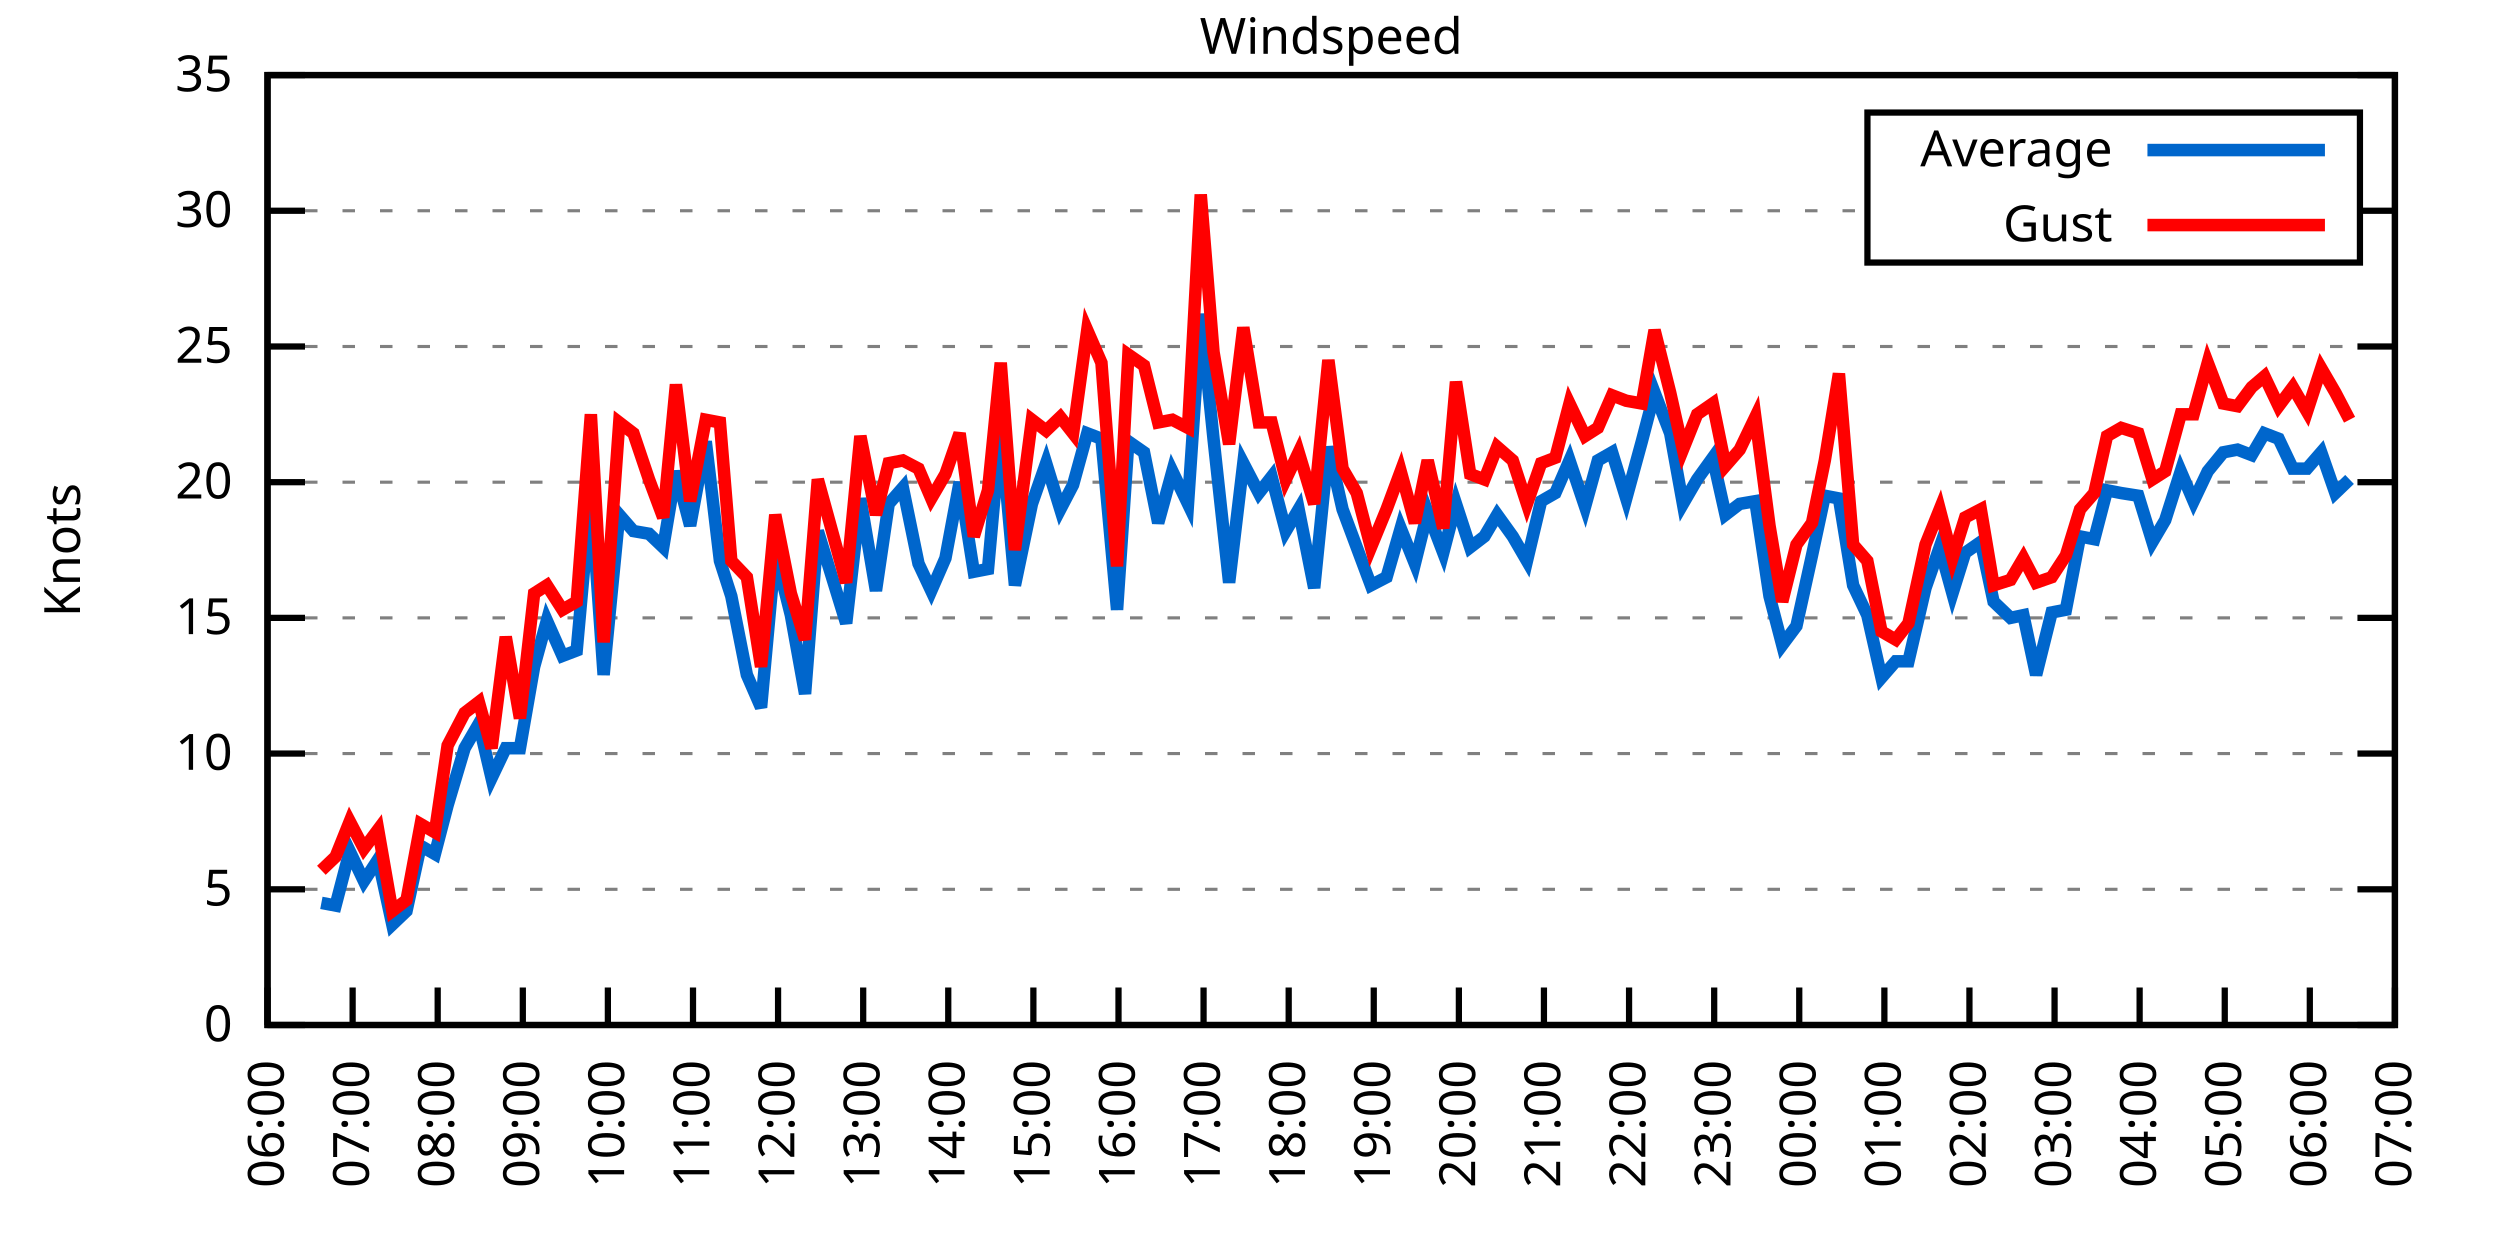
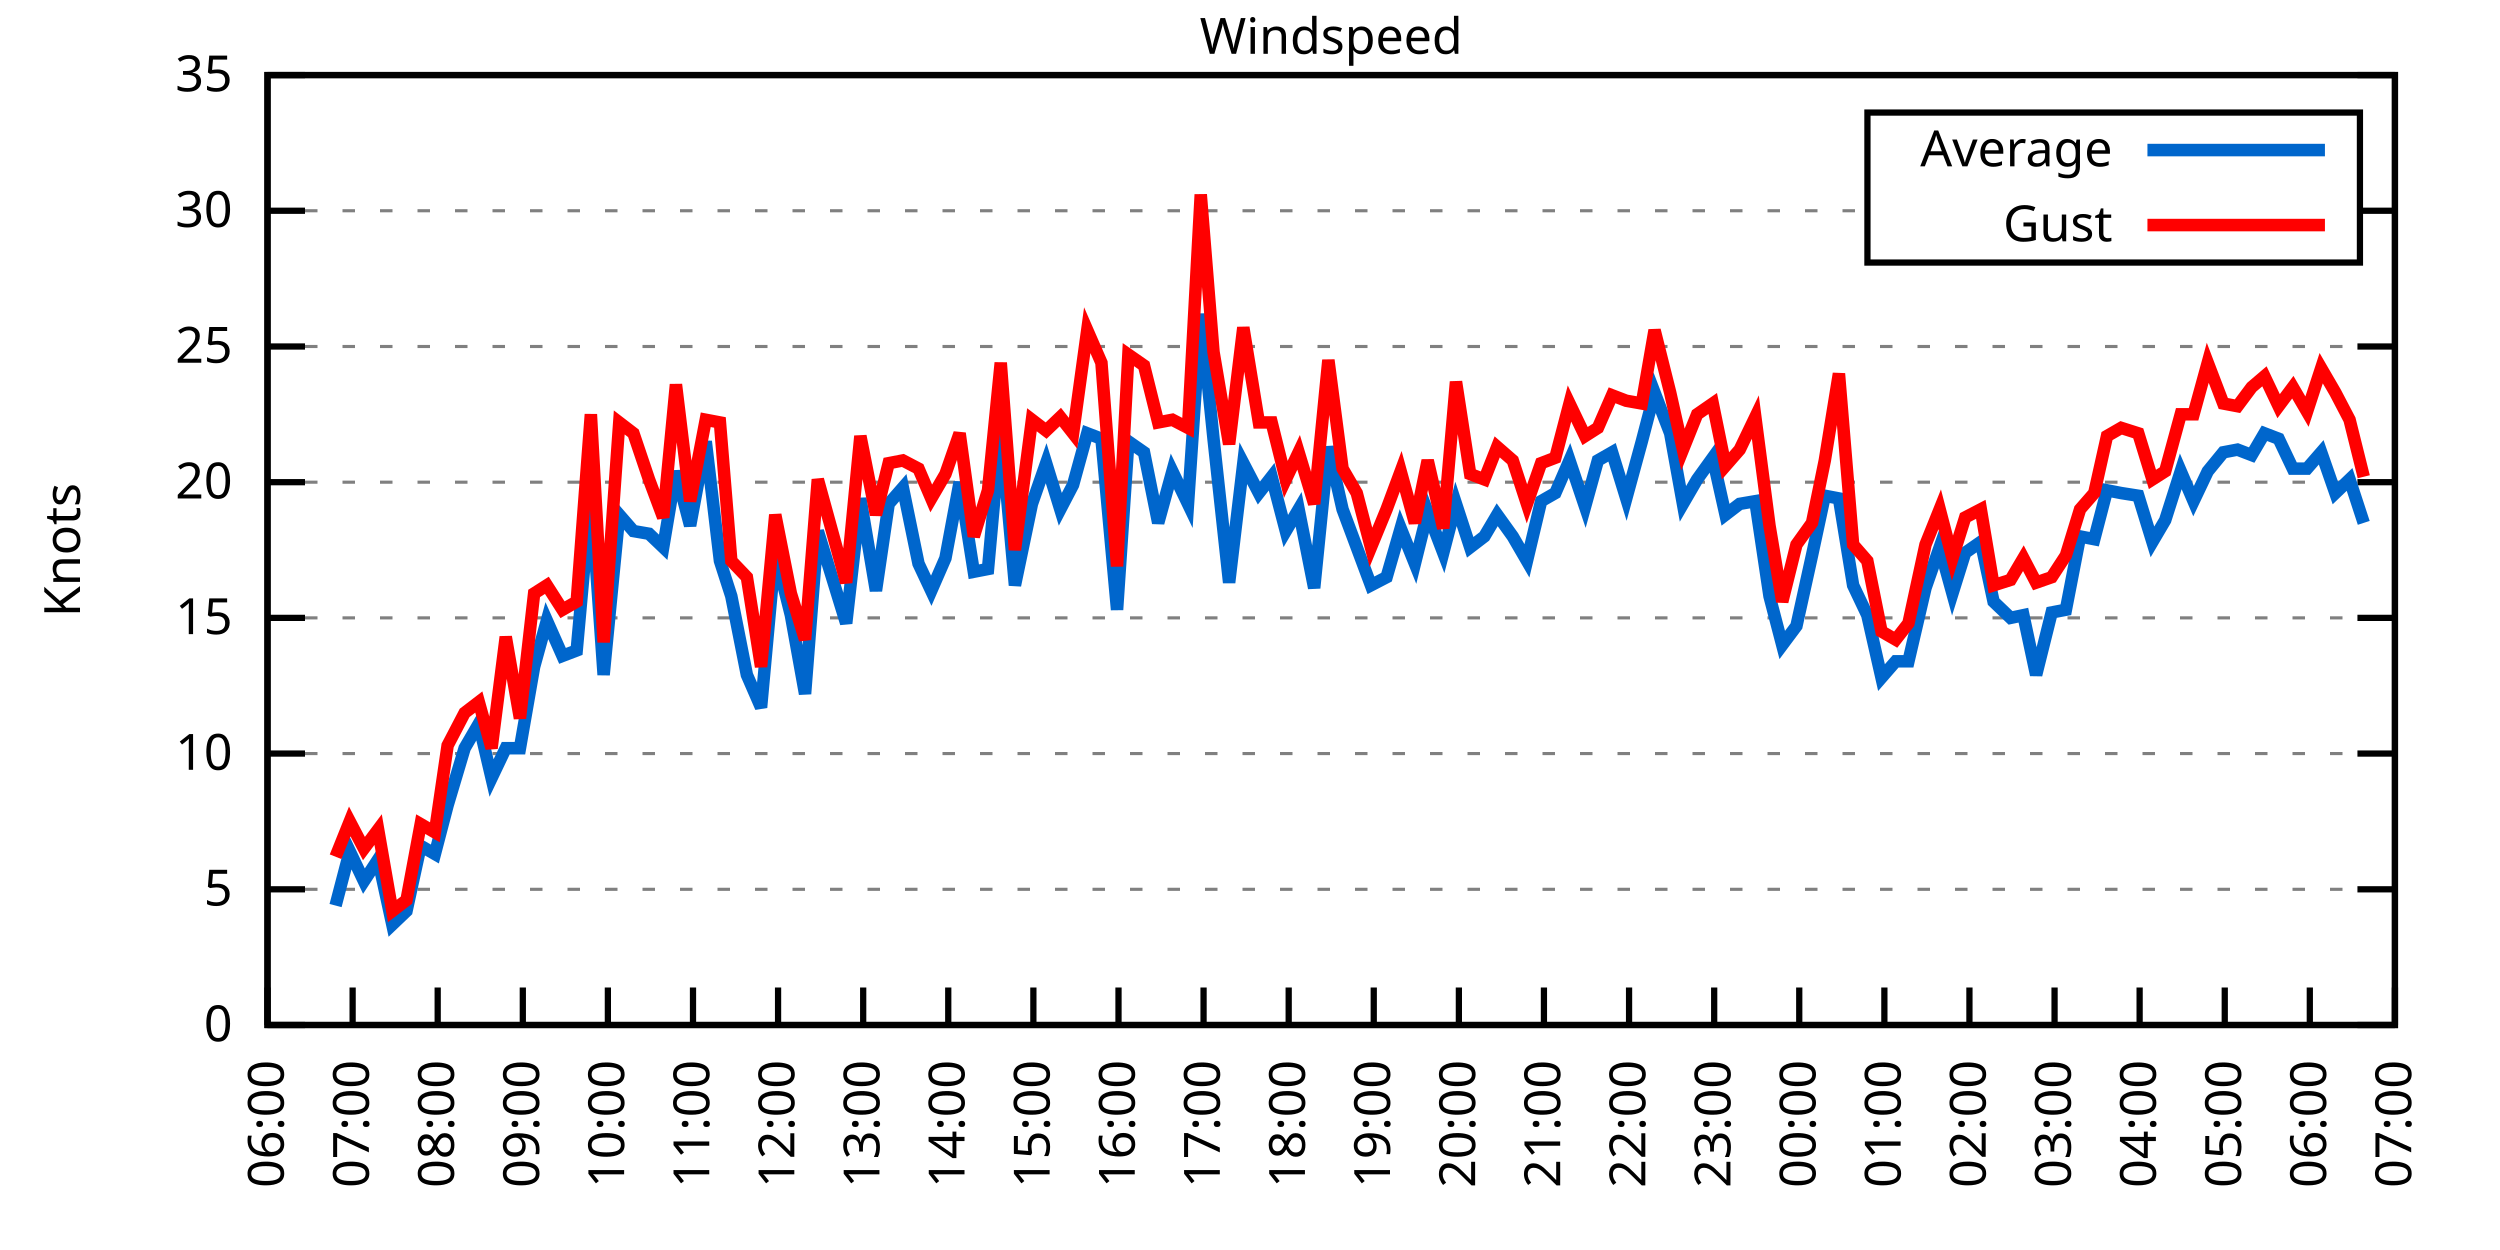
<svg xmlns="http://www.w3.org/2000/svg" xmlns:xlink="http://www.w3.org/1999/xlink" width="400" height="200" viewBox="0 0 400 200">
  <g id="gnuplot_canvas">
    <rect x="0" y="0" width="400" height="200" fill="none" />
    <defs>
      <circle id="gpDot" r="0.5" stroke-width="0.5" stroke="currentColor" />
      <path id="gpPt0" stroke-width="0.333" stroke="currentColor" d="M-1,0 h2 M0,-1 v2" />
      <path id="gpPt1" stroke-width="0.333" stroke="currentColor" d="M-1,-1 L1,1 M1,-1 L-1,1" />
      <path id="gpPt2" stroke-width="0.333" stroke="currentColor" d="M-1,0 L1,0 M0,-1 L0,1 M-1,-1 L1,1 M-1,1 L1,-1" />
      <rect id="gpPt3" stroke-width="0.333" stroke="currentColor" x="-1" y="-1" width="2" height="2" />
      <rect id="gpPt4" stroke-width="0.333" stroke="currentColor" fill="currentColor" x="-1" y="-1" width="2" height="2" />
      <circle id="gpPt5" stroke-width="0.333" stroke="currentColor" cx="0" cy="0" r="1" />
      <use xlink:href="#gpPt5" id="gpPt6" fill="currentColor" stroke="none" />
      <path id="gpPt7" stroke-width="0.333" stroke="currentColor" d="M0,-1.33 L-1.33,0.67 L1.33,0.67 z" />
      <use xlink:href="#gpPt7" id="gpPt8" fill="currentColor" stroke="none" />
      <use xlink:href="#gpPt7" id="gpPt9" stroke="currentColor" transform="rotate(180)" />
      <use xlink:href="#gpPt9" id="gpPt10" fill="currentColor" stroke="none" />
      <use xlink:href="#gpPt3" id="gpPt11" stroke="currentColor" transform="rotate(45)" />
      <use xlink:href="#gpPt11" id="gpPt12" fill="currentColor" stroke="none" />
      <path id="gpPt13" stroke-width="0.333" stroke="currentColor" d="M0,1.330 L1.265,0.411 L0.782,-1.067 L-0.782,-1.076 L-1.265,0.411 z" />
      <use xlink:href="#gpPt13" id="gpPt14" fill="currentColor" stroke="none" />
      <filter id="textbox" filterUnits="objectBoundingBox" x="0" y="0" height="1" width="1">
        <feFlood flood-color="white" flood-opacity="1" result="bgnd" />
        <feComposite in="SourceGraphic" in2="bgnd" operator="atop" />
      </filter>
      <filter id="greybox" filterUnits="objectBoundingBox" x="0" y="0" height="1" width="1">
        <feFlood flood-color="lightgrey" flood-opacity="1" result="grey" />
        <feComposite in="SourceGraphic" in2="grey" operator="atop" />
      </filter>
    </defs>
    <g fill="none" color="white" stroke="currentColor" stroke-width="1.00" stroke-linecap="butt" stroke-linejoin="miter">
</g>
    <g fill="none" color="black" stroke="currentColor" stroke-width="1.00" stroke-linecap="butt" stroke-linejoin="miter">
      <g stroke="none" shape-rendering="crispEdges">
        <polygon fill="rgb(255, 255, 255)" points="42.80,164.00 383.18,164.00 383.18,12.02 42.80,12.02 " />
      </g>
    </g>
    <g fill="none" color="black" stroke="currentColor" stroke-width="1.00" stroke-linecap="butt" stroke-linejoin="miter">
</g>
    <g fill="none" color="black" stroke="black" stroke-width="0.50" stroke-linecap="butt" stroke-linejoin="miter">
</g>
    <g fill="none" color="gray" stroke="currentColor" stroke-width="0.50" stroke-linecap="butt" stroke-linejoin="miter">
      <path stroke="gray" stroke-dasharray="2,4" class="gridline" d="M42.80,164.00 L383.19,164.00  " />
    </g>
    <g fill="none" color="gray" stroke="gray" stroke-width="1.00" stroke-linecap="butt" stroke-linejoin="miter">
</g>
    <g fill="none" color="black" stroke="currentColor" stroke-width="1.00" stroke-linecap="butt" stroke-linejoin="miter">
      <path stroke="black" d="M42.80,164.00 L48.80,164.00 M383.19,164.00 L377.19,164.00  " />
      <g transform="translate(37.20,166.60)" stroke="none" fill="black" font-family="Sans" font-size="8.00" text-anchor="end">
        <text>
          <tspan font-family="Sans"> 0</tspan>
        </text>
      </g>
    </g>
    <g fill="none" color="black" stroke="currentColor" stroke-width="1.00" stroke-linecap="butt" stroke-linejoin="miter">
</g>
    <g fill="none" color="black" stroke="black" stroke-width="0.50" stroke-linecap="butt" stroke-linejoin="miter">
</g>
    <g fill="none" color="gray" stroke="currentColor" stroke-width="0.50" stroke-linecap="butt" stroke-linejoin="miter">
      <path stroke="gray" stroke-dasharray="2,4" class="gridline" d="M42.80,142.29 L383.19,142.29  " />
    </g>
    <g fill="none" color="gray" stroke="gray" stroke-width="1.00" stroke-linecap="butt" stroke-linejoin="miter">
</g>
    <g fill="none" color="black" stroke="currentColor" stroke-width="1.00" stroke-linecap="butt" stroke-linejoin="miter">
      <path stroke="black" d="M42.80,142.29 L48.80,142.29 M383.19,142.29 L377.19,142.29  " />
      <g transform="translate(37.20,144.89)" stroke="none" fill="black" font-family="Sans" font-size="8.00" text-anchor="end">
        <text>
          <tspan font-family="Sans"> 5</tspan>
        </text>
      </g>
    </g>
    <g fill="none" color="black" stroke="currentColor" stroke-width="1.00" stroke-linecap="butt" stroke-linejoin="miter">
</g>
    <g fill="none" color="black" stroke="black" stroke-width="0.50" stroke-linecap="butt" stroke-linejoin="miter">
</g>
    <g fill="none" color="gray" stroke="currentColor" stroke-width="0.50" stroke-linecap="butt" stroke-linejoin="miter">
      <path stroke="gray" stroke-dasharray="2,4" class="gridline" d="M42.80,120.57 L383.19,120.57  " />
    </g>
    <g fill="none" color="gray" stroke="gray" stroke-width="1.00" stroke-linecap="butt" stroke-linejoin="miter">
</g>
    <g fill="none" color="black" stroke="currentColor" stroke-width="1.00" stroke-linecap="butt" stroke-linejoin="miter">
      <path stroke="black" d="M42.80,120.57 L48.80,120.57 M383.19,120.57 L377.19,120.57  " />
      <g transform="translate(37.20,123.17)" stroke="none" fill="black" font-family="Sans" font-size="8.00" text-anchor="end">
        <text>
          <tspan font-family="Sans"> 10</tspan>
        </text>
      </g>
    </g>
    <g fill="none" color="black" stroke="currentColor" stroke-width="1.00" stroke-linecap="butt" stroke-linejoin="miter">
</g>
    <g fill="none" color="black" stroke="black" stroke-width="0.50" stroke-linecap="butt" stroke-linejoin="miter">
</g>
    <g fill="none" color="gray" stroke="currentColor" stroke-width="0.50" stroke-linecap="butt" stroke-linejoin="miter">
      <path stroke="gray" stroke-dasharray="2,4" class="gridline" d="M42.80,98.86 L383.19,98.86  " />
    </g>
    <g fill="none" color="gray" stroke="gray" stroke-width="1.00" stroke-linecap="butt" stroke-linejoin="miter">
</g>
    <g fill="none" color="black" stroke="currentColor" stroke-width="1.00" stroke-linecap="butt" stroke-linejoin="miter">
      <path stroke="black" d="M42.80,98.86 L48.80,98.86 M383.19,98.86 L377.19,98.86  " />
      <g transform="translate(37.20,101.46)" stroke="none" fill="black" font-family="Sans" font-size="8.00" text-anchor="end">
        <text>
          <tspan font-family="Sans"> 15</tspan>
        </text>
      </g>
    </g>
    <g fill="none" color="black" stroke="currentColor" stroke-width="1.00" stroke-linecap="butt" stroke-linejoin="miter">
</g>
    <g fill="none" color="black" stroke="black" stroke-width="0.50" stroke-linecap="butt" stroke-linejoin="miter">
</g>
    <g fill="none" color="gray" stroke="currentColor" stroke-width="0.50" stroke-linecap="butt" stroke-linejoin="miter">
      <path stroke="gray" stroke-dasharray="2,4" class="gridline" d="M42.80,77.15 L383.19,77.15  " />
    </g>
    <g fill="none" color="gray" stroke="gray" stroke-width="1.00" stroke-linecap="butt" stroke-linejoin="miter">
</g>
    <g fill="none" color="black" stroke="currentColor" stroke-width="1.00" stroke-linecap="butt" stroke-linejoin="miter">
      <path stroke="black" d="M42.80,77.15 L48.80,77.15 M383.19,77.15 L377.19,77.15  " />
      <g transform="translate(37.20,79.75)" stroke="none" fill="black" font-family="Sans" font-size="8.00" text-anchor="end">
        <text>
          <tspan font-family="Sans"> 20</tspan>
        </text>
      </g>
    </g>
    <g fill="none" color="black" stroke="currentColor" stroke-width="1.00" stroke-linecap="butt" stroke-linejoin="miter">
</g>
    <g fill="none" color="black" stroke="black" stroke-width="0.50" stroke-linecap="butt" stroke-linejoin="miter">
</g>
    <g fill="none" color="gray" stroke="currentColor" stroke-width="0.50" stroke-linecap="butt" stroke-linejoin="miter">
      <path stroke="gray" stroke-dasharray="2,4" class="gridline" d="M42.80,55.44 L383.19,55.44  " />
    </g>
    <g fill="none" color="gray" stroke="gray" stroke-width="1.00" stroke-linecap="butt" stroke-linejoin="miter">
</g>
    <g fill="none" color="black" stroke="currentColor" stroke-width="1.00" stroke-linecap="butt" stroke-linejoin="miter">
      <path stroke="black" d="M42.80,55.44 L48.80,55.44 M383.19,55.44 L377.19,55.44  " />
      <g transform="translate(37.20,58.04)" stroke="none" fill="black" font-family="Sans" font-size="8.00" text-anchor="end">
        <text>
          <tspan font-family="Sans"> 25</tspan>
        </text>
      </g>
    </g>
    <g fill="none" color="black" stroke="currentColor" stroke-width="1.00" stroke-linecap="butt" stroke-linejoin="miter">
</g>
    <g fill="none" color="black" stroke="black" stroke-width="0.50" stroke-linecap="butt" stroke-linejoin="miter">
</g>
    <g fill="none" color="gray" stroke="currentColor" stroke-width="0.50" stroke-linecap="butt" stroke-linejoin="miter">
      <path stroke="gray" stroke-dasharray="2,4" class="gridline" d="M42.80,33.72 L298.79,33.72 M377.59,33.72 L383.19,33.72  " />
    </g>
    <g fill="none" color="gray" stroke="gray" stroke-width="1.00" stroke-linecap="butt" stroke-linejoin="miter">
</g>
    <g fill="none" color="black" stroke="currentColor" stroke-width="1.00" stroke-linecap="butt" stroke-linejoin="miter">
      <path stroke="black" d="M42.80,33.72 L48.80,33.72 M383.19,33.72 L377.19,33.72  " />
      <g transform="translate(37.20,36.32)" stroke="none" fill="black" font-family="Sans" font-size="8.00" text-anchor="end">
        <text>
          <tspan font-family="Sans"> 30</tspan>
        </text>
      </g>
    </g>
    <g fill="none" color="black" stroke="currentColor" stroke-width="1.00" stroke-linecap="butt" stroke-linejoin="miter">
</g>
    <g fill="none" color="black" stroke="black" stroke-width="0.50" stroke-linecap="butt" stroke-linejoin="miter">
</g>
    <g fill="none" color="gray" stroke="currentColor" stroke-width="0.50" stroke-linecap="butt" stroke-linejoin="miter">
      <path stroke="gray" stroke-dasharray="2,4" class="gridline" d="M42.80,12.01 L383.19,12.01  " />
    </g>
    <g fill="none" color="gray" stroke="gray" stroke-width="1.00" stroke-linecap="butt" stroke-linejoin="miter">
</g>
    <g fill="none" color="black" stroke="currentColor" stroke-width="1.00" stroke-linecap="butt" stroke-linejoin="miter">
      <path stroke="black" d="M42.80,12.01 L48.80,12.01 M383.19,12.01 L377.19,12.01  " />
      <g transform="translate(37.20,14.61)" stroke="none" fill="black" font-family="Sans" font-size="8.00" text-anchor="end">
        <text>
          <tspan font-family="Sans"> 35</tspan>
        </text>
      </g>
    </g>
    <g fill="none" color="black" stroke="currentColor" stroke-width="1.00" stroke-linecap="butt" stroke-linejoin="miter">
      <path stroke="black" d="M42.80,164.00 L42.80,158.00  " />
      <g transform="translate(45.40,169.60) rotate(270.00)" stroke="none" fill="black" font-family="Sans" font-size="8.00" text-anchor="end">
        <text>
          <tspan font-family="Sans">06:00</tspan>
        </text>
      </g>
    </g>
    <g fill="none" color="black" stroke="currentColor" stroke-width="1.00" stroke-linecap="butt" stroke-linejoin="miter">
      <path stroke="black" d="M56.42,164.00 L56.42,158.00  " />
      <g transform="translate(59.02,169.60) rotate(270.00)" stroke="none" fill="black" font-family="Sans" font-size="8.00" text-anchor="end">
        <text>
          <tspan font-family="Sans">07:00</tspan>
        </text>
      </g>
    </g>
    <g fill="none" color="black" stroke="currentColor" stroke-width="1.00" stroke-linecap="butt" stroke-linejoin="miter">
      <path stroke="black" d="M70.03,164.00 L70.03,158.00  " />
      <g transform="translate(72.63,169.60) rotate(270.00)" stroke="none" fill="black" font-family="Sans" font-size="8.00" text-anchor="end">
        <text>
          <tspan font-family="Sans">08:00</tspan>
        </text>
      </g>
    </g>
    <g fill="none" color="black" stroke="currentColor" stroke-width="1.00" stroke-linecap="butt" stroke-linejoin="miter">
      <path stroke="black" d="M83.65,164.00 L83.65,158.00  " />
      <g transform="translate(86.25,169.60) rotate(270.00)" stroke="none" fill="black" font-family="Sans" font-size="8.00" text-anchor="end">
        <text>
          <tspan font-family="Sans">09:00</tspan>
        </text>
      </g>
    </g>
    <g fill="none" color="black" stroke="currentColor" stroke-width="1.00" stroke-linecap="butt" stroke-linejoin="miter">
      <path stroke="black" d="M97.26,164.00 L97.26,158.00  " />
      <g transform="translate(99.86,169.60) rotate(270.00)" stroke="none" fill="black" font-family="Sans" font-size="8.00" text-anchor="end">
        <text>
          <tspan font-family="Sans">10:00</tspan>
        </text>
      </g>
    </g>
    <g fill="none" color="black" stroke="currentColor" stroke-width="1.00" stroke-linecap="butt" stroke-linejoin="miter">
      <path stroke="black" d="M110.88,164.00 L110.88,158.00  " />
      <g transform="translate(113.48,169.60) rotate(270.00)" stroke="none" fill="black" font-family="Sans" font-size="8.00" text-anchor="end">
        <text>
          <tspan font-family="Sans">11:00</tspan>
        </text>
      </g>
    </g>
    <g fill="none" color="black" stroke="currentColor" stroke-width="1.00" stroke-linecap="butt" stroke-linejoin="miter">
      <path stroke="black" d="M124.49,164.00 L124.49,158.00  " />
      <g transform="translate(127.09,169.60) rotate(270.00)" stroke="none" fill="black" font-family="Sans" font-size="8.00" text-anchor="end">
        <text>
          <tspan font-family="Sans">12:00</tspan>
        </text>
      </g>
    </g>
    <g fill="none" color="black" stroke="currentColor" stroke-width="1.00" stroke-linecap="butt" stroke-linejoin="miter">
      <path stroke="black" d="M138.11,164.00 L138.11,158.00  " />
      <g transform="translate(140.71,169.60) rotate(270.00)" stroke="none" fill="black" font-family="Sans" font-size="8.00" text-anchor="end">
        <text>
          <tspan font-family="Sans">13:00</tspan>
        </text>
      </g>
    </g>
    <g fill="none" color="black" stroke="currentColor" stroke-width="1.00" stroke-linecap="butt" stroke-linejoin="miter">
      <path stroke="black" d="M151.72,164.00 L151.72,158.00  " />
      <g transform="translate(154.32,169.60) rotate(270.00)" stroke="none" fill="black" font-family="Sans" font-size="8.00" text-anchor="end">
        <text>
          <tspan font-family="Sans">14:00</tspan>
        </text>
      </g>
    </g>
    <g fill="none" color="black" stroke="currentColor" stroke-width="1.00" stroke-linecap="butt" stroke-linejoin="miter">
      <path stroke="black" d="M165.34,164.00 L165.34,158.00  " />
      <g transform="translate(167.94,169.60) rotate(270.00)" stroke="none" fill="black" font-family="Sans" font-size="8.00" text-anchor="end">
        <text>
          <tspan font-family="Sans">15:00</tspan>
        </text>
      </g>
    </g>
    <g fill="none" color="black" stroke="currentColor" stroke-width="1.00" stroke-linecap="butt" stroke-linejoin="miter">
      <path stroke="black" d="M178.96,164.00 L178.96,158.00  " />
      <g transform="translate(181.56,169.60) rotate(270.00)" stroke="none" fill="black" font-family="Sans" font-size="8.00" text-anchor="end">
        <text>
          <tspan font-family="Sans">16:00</tspan>
        </text>
      </g>
    </g>
    <g fill="none" color="black" stroke="currentColor" stroke-width="1.00" stroke-linecap="butt" stroke-linejoin="miter">
      <path stroke="black" d="M192.57,164.00 L192.57,158.00  " />
      <g transform="translate(195.17,169.60) rotate(270.00)" stroke="none" fill="black" font-family="Sans" font-size="8.00" text-anchor="end">
        <text>
          <tspan font-family="Sans">17:00</tspan>
        </text>
      </g>
    </g>
    <g fill="none" color="black" stroke="currentColor" stroke-width="1.00" stroke-linecap="butt" stroke-linejoin="miter">
      <path stroke="black" d="M206.19,164.00 L206.19,158.00  " />
      <g transform="translate(208.79,169.60) rotate(270.00)" stroke="none" fill="black" font-family="Sans" font-size="8.00" text-anchor="end">
        <text>
          <tspan font-family="Sans">18:00</tspan>
        </text>
      </g>
    </g>
    <g fill="none" color="black" stroke="currentColor" stroke-width="1.00" stroke-linecap="butt" stroke-linejoin="miter">
      <path stroke="black" d="M219.80,164.00 L219.80,158.00  " />
      <g transform="translate(222.40,169.60) rotate(270.00)" stroke="none" fill="black" font-family="Sans" font-size="8.00" text-anchor="end">
        <text>
          <tspan font-family="Sans">19:00</tspan>
        </text>
      </g>
    </g>
    <g fill="none" color="black" stroke="currentColor" stroke-width="1.00" stroke-linecap="butt" stroke-linejoin="miter">
      <path stroke="black" d="M233.42,164.00 L233.42,158.00  " />
      <g transform="translate(236.02,169.60) rotate(270.00)" stroke="none" fill="black" font-family="Sans" font-size="8.00" text-anchor="end">
        <text>
          <tspan font-family="Sans">20:00</tspan>
        </text>
      </g>
    </g>
    <g fill="none" color="black" stroke="currentColor" stroke-width="1.00" stroke-linecap="butt" stroke-linejoin="miter">
      <path stroke="black" d="M247.03,164.00 L247.03,158.00  " />
      <g transform="translate(249.63,169.60) rotate(270.00)" stroke="none" fill="black" font-family="Sans" font-size="8.00" text-anchor="end">
        <text>
          <tspan font-family="Sans">21:00</tspan>
        </text>
      </g>
    </g>
    <g fill="none" color="black" stroke="currentColor" stroke-width="1.00" stroke-linecap="butt" stroke-linejoin="miter">
      <path stroke="black" d="M260.65,164.00 L260.65,158.00  " />
      <g transform="translate(263.25,169.60) rotate(270.00)" stroke="none" fill="black" font-family="Sans" font-size="8.00" text-anchor="end">
        <text>
          <tspan font-family="Sans">22:00</tspan>
        </text>
      </g>
    </g>
    <g fill="none" color="black" stroke="currentColor" stroke-width="1.00" stroke-linecap="butt" stroke-linejoin="miter">
      <path stroke="black" d="M274.27,164.00 L274.27,158.00  " />
      <g transform="translate(276.87,169.60) rotate(270.00)" stroke="none" fill="black" font-family="Sans" font-size="8.00" text-anchor="end">
        <text>
          <tspan font-family="Sans">23:00</tspan>
        </text>
      </g>
    </g>
    <g fill="none" color="black" stroke="currentColor" stroke-width="1.00" stroke-linecap="butt" stroke-linejoin="miter">
      <path stroke="black" d="M287.88,164.00 L287.88,158.00  " />
      <g transform="translate(290.48,169.60) rotate(270.00)" stroke="none" fill="black" font-family="Sans" font-size="8.00" text-anchor="end">
        <text>
          <tspan font-family="Sans">00:00</tspan>
        </text>
      </g>
    </g>
    <g fill="none" color="black" stroke="currentColor" stroke-width="1.00" stroke-linecap="butt" stroke-linejoin="miter">
      <path stroke="black" d="M301.50,164.00 L301.50,158.00  " />
      <g transform="translate(304.10,169.60) rotate(270.00)" stroke="none" fill="black" font-family="Sans" font-size="8.00" text-anchor="end">
        <text>
          <tspan font-family="Sans">01:00</tspan>
        </text>
      </g>
    </g>
    <g fill="none" color="black" stroke="currentColor" stroke-width="1.00" stroke-linecap="butt" stroke-linejoin="miter">
      <path stroke="black" d="M315.11,164.00 L315.11,158.00  " />
      <g transform="translate(317.71,169.60) rotate(270.00)" stroke="none" fill="black" font-family="Sans" font-size="8.00" text-anchor="end">
        <text>
          <tspan font-family="Sans">02:00</tspan>
        </text>
      </g>
    </g>
    <g fill="none" color="black" stroke="currentColor" stroke-width="1.00" stroke-linecap="butt" stroke-linejoin="miter">
      <path stroke="black" d="M328.73,164.00 L328.73,158.00  " />
      <g transform="translate(331.33,169.60) rotate(270.00)" stroke="none" fill="black" font-family="Sans" font-size="8.00" text-anchor="end">
        <text>
          <tspan font-family="Sans">03:00</tspan>
        </text>
      </g>
    </g>
    <g fill="none" color="black" stroke="currentColor" stroke-width="1.00" stroke-linecap="butt" stroke-linejoin="miter">
      <path stroke="black" d="M342.34,164.00 L342.34,158.00  " />
      <g transform="translate(344.94,169.60) rotate(270.00)" stroke="none" fill="black" font-family="Sans" font-size="8.00" text-anchor="end">
        <text>
          <tspan font-family="Sans">04:00</tspan>
        </text>
      </g>
    </g>
    <g fill="none" color="black" stroke="currentColor" stroke-width="1.00" stroke-linecap="butt" stroke-linejoin="miter">
      <path stroke="black" d="M355.96,164.00 L355.96,158.00  " />
      <g transform="translate(358.56,169.60) rotate(270.00)" stroke="none" fill="black" font-family="Sans" font-size="8.00" text-anchor="end">
        <text>
          <tspan font-family="Sans">05:00</tspan>
        </text>
      </g>
    </g>
    <g fill="none" color="black" stroke="currentColor" stroke-width="1.00" stroke-linecap="butt" stroke-linejoin="miter">
      <path stroke="black" d="M369.57,164.00 L369.57,158.00  " />
      <g transform="translate(372.17,169.60) rotate(270.00)" stroke="none" fill="black" font-family="Sans" font-size="8.00" text-anchor="end">
        <text>
          <tspan font-family="Sans">06:00</tspan>
        </text>
      </g>
    </g>
    <g fill="none" color="black" stroke="currentColor" stroke-width="1.00" stroke-linecap="butt" stroke-linejoin="miter">
      <path stroke="black" d="M383.19,164.00 L383.19,158.00  " />
      <g transform="translate(385.79,169.60) rotate(270.00)" stroke="none" fill="black" font-family="Sans" font-size="8.00" text-anchor="end">
        <text>
          <tspan font-family="Sans">07:00</tspan>
        </text>
      </g>
    </g>
    <g fill="none" color="black" stroke="currentColor" stroke-width="1.00" stroke-linecap="butt" stroke-linejoin="miter">
</g>
    <g fill="none" color="black" stroke="currentColor" stroke-width="1.00" stroke-linecap="butt" stroke-linejoin="miter">
      <path stroke="black" d="M42.80,12.01 L42.80,164.00 L383.19,164.00 L383.19,12.01 L42.80,12.01 Z  " />
    </g>
    <g fill="none" color="black" stroke="currentColor" stroke-width="1.00" stroke-linecap="butt" stroke-linejoin="miter">
</g>
    <g fill="none" color="black" stroke="currentColor" stroke-width="1.00" stroke-linecap="butt" stroke-linejoin="miter">
      <path stroke="black" d="M298.79,42.01 L298.79,18.01 L377.59,18.01 L377.59,42.01 L298.79,42.01 Z  " />
    </g>
    <g id="Windspeed_plot_1">
      <g fill="none" color="white" stroke="black" stroke-width="2.00" stroke-linecap="butt" stroke-linejoin="miter">
</g>
      <g fill="none" color="black" stroke="currentColor" stroke-width="2.00" stroke-linecap="butt" stroke-linejoin="miter">
        <g transform="translate(337.99,26.61)" stroke="none" fill="black" font-family="Sans" font-size="8.00" text-anchor="end">
          <text>
            <tspan font-family="Sans">Average</tspan>
          </text>
        </g>
      </g>
      <g fill="none" color="black" stroke="currentColor" stroke-width="2.00" stroke-linecap="butt" stroke-linejoin="miter">
-         <path stroke="rgb(  0, 102, 204)" d="M343.59,24.01 L371.99,24.01 M51.42,144.46 L53.69,144.89 L55.96,136.21 L58.23,140.98 L60.50,137.51 L62.77,147.93   L65.04,145.76 L67.31,135.34 L69.58,136.64 L71.62,128.83 L74.34,119.71 L76.61,115.80 L78.65,124.48 L80.92,119.71   L83.19,119.71 L85.46,106.68 L87.50,99.30 L90.00,104.94 L92.27,104.07 L94.54,78.89 L96.58,107.98 L99.08,82.36   L101.35,84.97 L103.84,85.40 L106.11,87.57 L108.15,75.41 L110.42,84.10 L112.92,70.63 L115.19,89.74 L117.01,95.39   L119.50,107.98 L121.77,113.19 L124.04,88.44 L126.54,98.43 L128.81,111.02 L130.85,84.97 L135.39,99.73 L137.66,79.75   L140.15,94.52 L142.19,80.62 L144.46,78.02 L146.96,90.18 L149.00,94.52 L151.27,89.31 L153.54,77.15 L155.81,91.48   L158.08,91.04 L160.12,68.46 L162.39,93.65 L165.11,80.62 L167.38,74.11 L169.65,81.49 L171.69,77.58 L173.96,69.33   L176.23,70.20 L178.73,97.56 L180.54,70.63 L183.04,72.37 L185.31,83.66 L187.58,75.41 L190.08,80.62 L192.12,50.22   L194.16,70.20 L196.66,93.22 L198.93,74.11 L201.42,78.89 L203.46,76.28 L205.73,84.97 L207.78,81.49 L210.27,94.08   L212.54,71.50 L214.81,81.49 L217.08,87.57 L219.35,93.65 L221.85,92.35 L224.11,84.53 L226.38,90.18 L228.43,81.93   L230.92,88.44 L232.96,80.62 L235.23,87.57 L237.50,85.83 L239.55,82.36 L242.04,85.83 L244.31,89.74 L246.58,80.19   L248.85,78.89 L251.12,73.67 L253.61,81.06 L255.66,73.67 L257.93,72.37 L260.20,79.75 L262.69,70.63 L264.73,62.82   L267.23,69.33 L269.27,80.62 L271.54,76.71 L274.04,73.24 L276.08,82.36 L278.35,80.62 L280.85,80.19 L283.12,95.39   L285.16,103.20 L287.43,100.16 L289.92,88.87 L291.97,79.32 L294.23,79.75 L296.50,93.65 L298.77,98.43 L301.04,108.42   L303.31,105.81 L305.35,105.81 L308.08,94.08 L310.35,87.57 L312.39,94.95 L314.43,88.44 L316.93,86.70 L318.97,96.26   L321.69,98.86 L323.74,98.43 L325.78,107.98 L328.27,97.99 L330.54,97.56 L332.81,85.83 L335.08,86.27 L337.12,78.45   L339.39,78.89 L342.12,79.32 L344.39,86.70 L346.43,83.23 L348.92,75.41 L350.97,80.19 L353.24,75.41 L355.73,72.37   L358.00,71.94 L360.27,72.81 L362.31,69.33 L364.58,70.20 L366.85,74.98 L369.12,74.98 L371.39,72.37 L373.66,78.89   L375.93,76.71  " />
+         <path stroke="rgb(  0, 102, 204)" d="M343.59,24.01 L371.99,24.01 M53.69,144.89 L55.96,136.21 L58.23,140.98 L60.50,137.51 L62.77,147.93 L65.04,145.76   L67.31,135.34 L69.58,136.64 L71.62,128.83 L74.34,119.71 L76.61,115.80 L78.65,124.48 L80.92,119.71 L83.19,119.71   L85.46,106.68 L87.50,99.30 L90.00,104.94 L92.27,104.07 L94.54,78.89 L96.58,107.98 L99.08,82.36 L101.35,84.97   L103.84,85.40 L106.11,87.57 L108.15,75.41 L110.42,84.10 L112.92,70.63 L115.19,89.74 L117.01,95.39 L119.50,107.98   L121.77,113.19 L124.04,88.44 L126.54,98.43 L128.81,111.02 L130.85,84.97 L135.39,99.73 L137.66,79.75 L140.15,94.52   L142.19,80.62 L144.46,78.02 L146.96,90.18 L149.00,94.52 L151.27,89.31 L153.54,77.15 L155.81,91.48 L158.08,91.04   L160.12,68.46 L162.39,93.65 L165.11,80.62 L167.38,74.11 L169.65,81.49 L171.69,77.58 L173.96,69.33 L176.23,70.20   L178.73,97.56 L180.54,70.63 L183.04,72.37 L185.31,83.66 L187.58,75.41 L190.08,80.62 L192.12,50.22 L194.16,70.20   L196.66,93.22 L198.93,74.11 L201.42,78.89 L203.46,76.28 L205.73,84.97 L207.78,81.49 L210.27,94.08 L212.54,71.50   L214.81,81.49 L217.08,87.57 L219.35,93.65 L221.85,92.35 L224.11,84.53 L226.38,90.18 L228.43,81.93 L230.92,88.44   L232.96,80.62 L235.23,87.57 L237.50,85.83 L239.55,82.36 L242.04,85.83 L244.31,89.74 L246.58,80.19 L248.85,78.89   L251.12,73.67 L253.61,81.06 L255.66,73.67 L257.93,72.37 L260.20,79.75 L262.69,70.63 L264.73,62.82 L267.23,69.33   L269.27,80.62 L271.54,76.71 L274.04,73.24 L276.08,82.36 L278.35,80.62 L280.85,80.19 L283.12,95.39 L285.16,103.20   L287.43,100.16 L289.92,88.87 L291.97,79.32 L294.23,79.75 L296.50,93.65 L298.77,98.43 L301.04,108.42 L303.31,105.81   L305.35,105.81 L308.08,94.08 L310.35,87.57 L312.39,94.95 L314.43,88.44 L316.93,86.70 L318.97,96.26 L321.69,98.86   L323.74,98.43 L325.78,107.98 L328.27,97.99 L330.54,97.56 L332.81,85.83 L335.08,86.27 L337.12,78.45 L339.39,78.89   L342.12,79.32 L344.39,86.70 L346.43,83.23 L348.92,75.41 L350.97,80.19 L353.24,75.41 L355.73,72.37 L358.00,71.94   L360.27,72.81 L362.31,69.33 L364.58,70.20 L366.85,74.98 L369.12,74.98 L371.39,72.37 L373.66,78.89 L375.93,76.71   L378.20,83.66  " />
      </g>
    </g>
    <g id="Windspeed_plot_2">
      <g fill="none" color="black" stroke="currentColor" stroke-width="2.00" stroke-linecap="butt" stroke-linejoin="miter">
        <g transform="translate(337.99,38.61)" stroke="none" fill="black" font-family="Sans" font-size="8.00" text-anchor="end">
          <text>
            <tspan font-family="Sans">Gust</tspan>
          </text>
        </g>
      </g>
      <g fill="none" color="black" stroke="currentColor" stroke-width="2.00" stroke-linecap="butt" stroke-linejoin="miter">
-         <path stroke="rgb(255,   0,   0)" d="M343.59,36.01 L371.99,36.01 M51.42,139.25 L53.69,137.08 L55.96,131.43 L58.23,135.77 L60.50,132.73 L62.77,145.76   L65.04,144.02 L67.31,131.86 L69.58,133.17 L71.62,119.27 L74.34,114.06 L76.61,112.32 L78.65,119.71 L80.92,101.90   L83.19,114.93 L85.46,94.95 L87.50,93.65 L90.00,97.56 L92.27,96.26 L94.54,66.29 L96.58,102.77 L99.08,67.59   L101.35,69.33 L103.84,76.71 L106.11,82.79 L108.15,61.52 L110.42,80.19 L112.92,67.16 L115.19,67.59 L117.01,89.74   L119.50,92.35 L121.77,106.68 L124.04,82.36 L126.54,94.95 L128.81,102.34 L130.85,76.71 L135.39,93.22 L137.66,69.77   L140.15,82.36 L142.19,74.11 L144.46,73.67 L146.96,74.98 L149.00,79.75 L151.27,75.85 L153.54,69.33 L155.81,85.83   L158.08,78.45 L160.12,58.04 L162.39,88.00 L165.11,67.16 L167.38,68.90 L169.65,66.73 L171.69,69.33 L173.96,52.83   L176.23,58.04 L178.73,90.61 L180.54,56.74 L183.04,58.48 L185.31,67.59 L187.58,67.16 L190.08,68.46 L192.12,31.12   L194.16,56.30 L196.66,71.07 L198.93,52.40 L201.42,67.59 L203.46,67.59 L205.73,76.71 L207.78,72.37 L210.27,80.62   L212.54,57.61 L214.81,74.98 L217.08,78.89 L219.35,87.57 L221.85,81.49 L224.11,75.41 L226.38,83.66 L228.43,73.67   L230.92,84.53 L232.96,61.08 L235.23,75.85 L237.50,76.71 L239.55,71.50 L242.04,73.67 L244.31,80.62 L246.58,74.11   L248.85,73.24 L251.12,64.56 L253.61,69.77 L255.66,68.46 L257.93,63.25 L260.20,64.12 L262.69,64.56 L264.73,52.83   L267.23,62.82 L269.27,71.94 L271.54,66.29 L274.04,64.56 L276.08,74.54 L278.35,71.94 L280.85,66.73 L283.12,84.10   L285.16,96.26 L287.43,87.14 L289.92,83.66 L291.97,73.67 L294.23,59.78 L296.50,87.14 L298.77,89.74 L301.04,101.03   L303.31,102.34 L305.35,99.73 L308.08,87.14 L310.35,81.49 L312.39,89.31 L314.43,82.79 L316.93,81.49 L318.97,93.65   L321.69,92.78 L323.74,89.31 L325.78,93.22 L328.27,92.35 L330.54,88.87 L332.81,81.49 L335.08,78.89 L337.12,69.77   L339.39,68.46 L342.12,69.33 L344.39,76.71 L346.43,75.41 L348.92,66.29 L350.97,66.29 L353.24,58.04 L355.73,64.56   L358.00,64.99 L360.27,61.95 L362.31,60.21 L364.58,64.99 L366.85,61.95 L369.12,65.86 L371.39,58.91 L373.66,62.82   L375.93,67.16  " />
+         <path stroke="rgb(255,   0,   0)" d="M343.59,36.01 L371.99,36.01 M53.69,137.08 L55.96,131.43 L58.23,135.77 L60.50,132.73 L62.77,145.76 L65.04,144.02   L67.31,131.86 L69.58,133.17 L71.62,119.27 L74.34,114.06 L76.61,112.32 L78.65,119.71 L80.92,101.90 L83.19,114.93   L85.46,94.95 L87.50,93.65 L90.00,97.56 L92.27,96.26 L94.54,66.29 L96.58,102.77 L99.08,67.59 L101.35,69.33   L103.84,76.71 L106.11,82.79 L108.15,61.52 L110.42,80.19 L112.92,67.16 L115.19,67.59 L117.01,89.74 L119.50,92.35   L121.77,106.68 L124.04,82.36 L126.54,94.95 L128.81,102.34 L130.85,76.71 L135.39,93.22 L137.66,69.77 L140.15,82.36   L142.19,74.11 L144.46,73.67 L146.96,74.98 L149.00,79.75 L151.27,75.85 L153.54,69.33 L155.81,85.83 L158.08,78.45   L160.12,58.04 L162.39,88.00 L165.11,67.16 L167.38,68.90 L169.65,66.73 L171.69,69.33 L173.96,52.83 L176.23,58.04   L178.73,90.61 L180.54,56.74 L183.04,58.48 L185.31,67.59 L187.58,67.16 L190.08,68.46 L192.12,31.12 L194.16,56.30   L196.66,71.07 L198.93,52.40 L201.42,67.59 L203.46,67.59 L205.73,76.71 L207.78,72.37 L210.27,80.62 L212.54,57.61   L214.81,74.98 L217.08,78.89 L219.35,87.57 L221.85,81.49 L224.11,75.41 L226.38,83.66 L228.43,73.67 L230.92,84.53   L232.96,61.08 L235.23,75.85 L237.50,76.71 L239.55,71.50 L242.04,73.67 L244.31,80.62 L246.58,74.11 L248.85,73.24   L251.12,64.56 L253.61,69.77 L255.66,68.46 L257.93,63.25 L260.20,64.12 L262.69,64.56 L264.73,52.83 L267.23,62.82   L269.27,71.94 L271.54,66.29 L274.04,64.56 L276.08,74.54 L278.35,71.94 L280.85,66.73 L283.12,84.10 L285.16,96.26   L287.43,87.14 L289.92,83.66 L291.97,73.67 L294.23,59.78 L296.50,87.14 L298.77,89.74 L301.04,101.03 L303.31,102.34   L305.35,99.73 L308.08,87.14 L310.35,81.49 L312.39,89.31 L314.43,82.79 L316.93,81.49 L318.97,93.65 L321.69,92.78   L323.74,89.31 L325.78,93.22 L328.27,92.35 L330.54,88.87 L332.81,81.49 L335.08,78.89 L337.12,69.77 L339.39,68.46   L342.12,69.33 L344.39,76.71 L346.43,75.41 L348.92,66.29 L350.97,66.29 L353.24,58.04 L355.73,64.56 L358.00,64.99   L360.27,61.95 L362.31,60.21 L364.58,64.99 L366.85,61.95 L369.12,65.86 L371.39,58.91 L373.66,62.82 L375.93,67.16   L378.20,76.28  " />
      </g>
    </g>
    <g fill="none" color="black" stroke="currentColor" stroke-width="2.00" stroke-linecap="butt" stroke-linejoin="miter">
</g>
    <g fill="none" color="black" stroke="black" stroke-width="1.00" stroke-linecap="butt" stroke-linejoin="miter">
</g>
    <g fill="none" color="black" stroke="currentColor" stroke-width="1.00" stroke-linecap="butt" stroke-linejoin="miter">
      <path stroke="black" d="M42.80,12.01 L42.80,164.00 L383.19,164.00 L383.19,12.01 L42.80,12.01 Z  " />
      <g transform="translate(12.80,88.01) rotate(270.00)" stroke="none" fill="black" font-family="Sans" font-size="8.00" text-anchor="middle">
        <text>
          <tspan font-family="Sans">Knots</tspan>
        </text>
      </g>
    </g>
    <g fill="none" color="black" stroke="currentColor" stroke-width="1.00" stroke-linecap="butt" stroke-linejoin="miter">
</g>
    <g fill="none" color="black" stroke="currentColor" stroke-width="1.00" stroke-linecap="butt" stroke-linejoin="miter">
      <g transform="translate(212.99,8.61)" stroke="none" fill="black" font-family="Sans" font-size="8.00" text-anchor="middle">
        <text>
          <tspan font-family="Sans">Windspeed</tspan>
        </text>
      </g>
    </g>
    <g fill="none" color="black" stroke="currentColor" stroke-width="1.00" stroke-linecap="butt" stroke-linejoin="miter">
</g>
  </g>
</svg>
